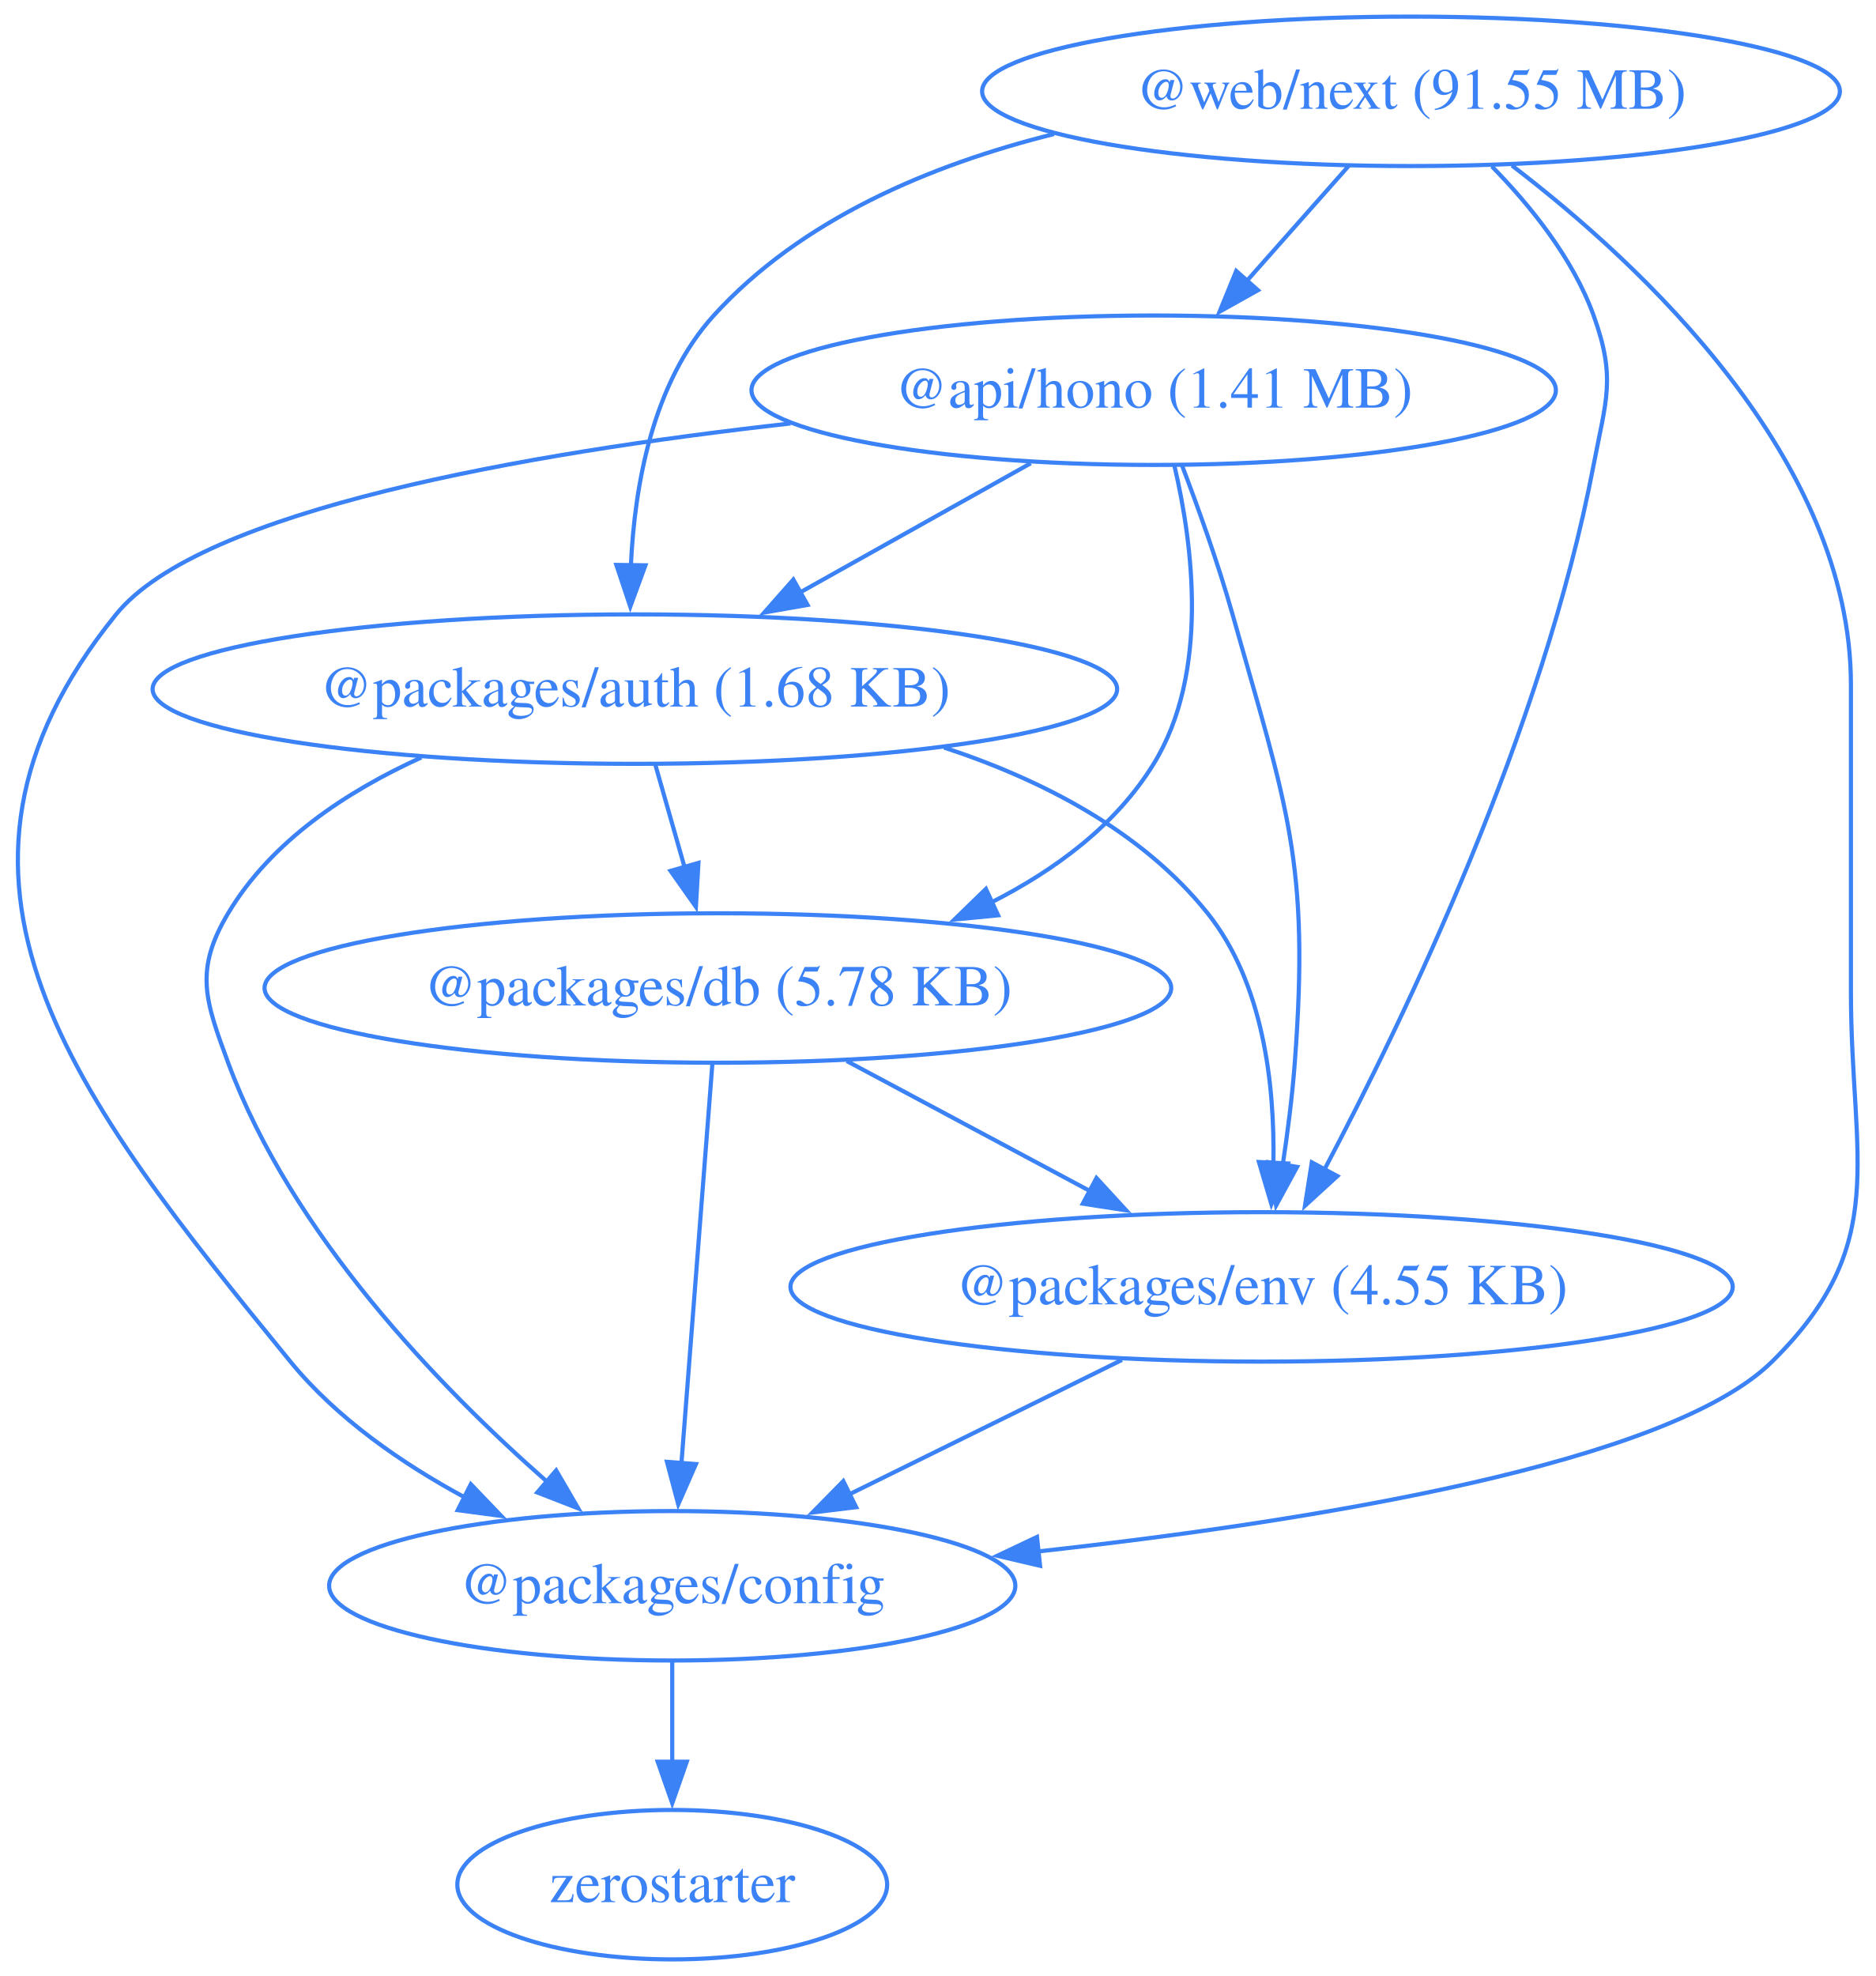
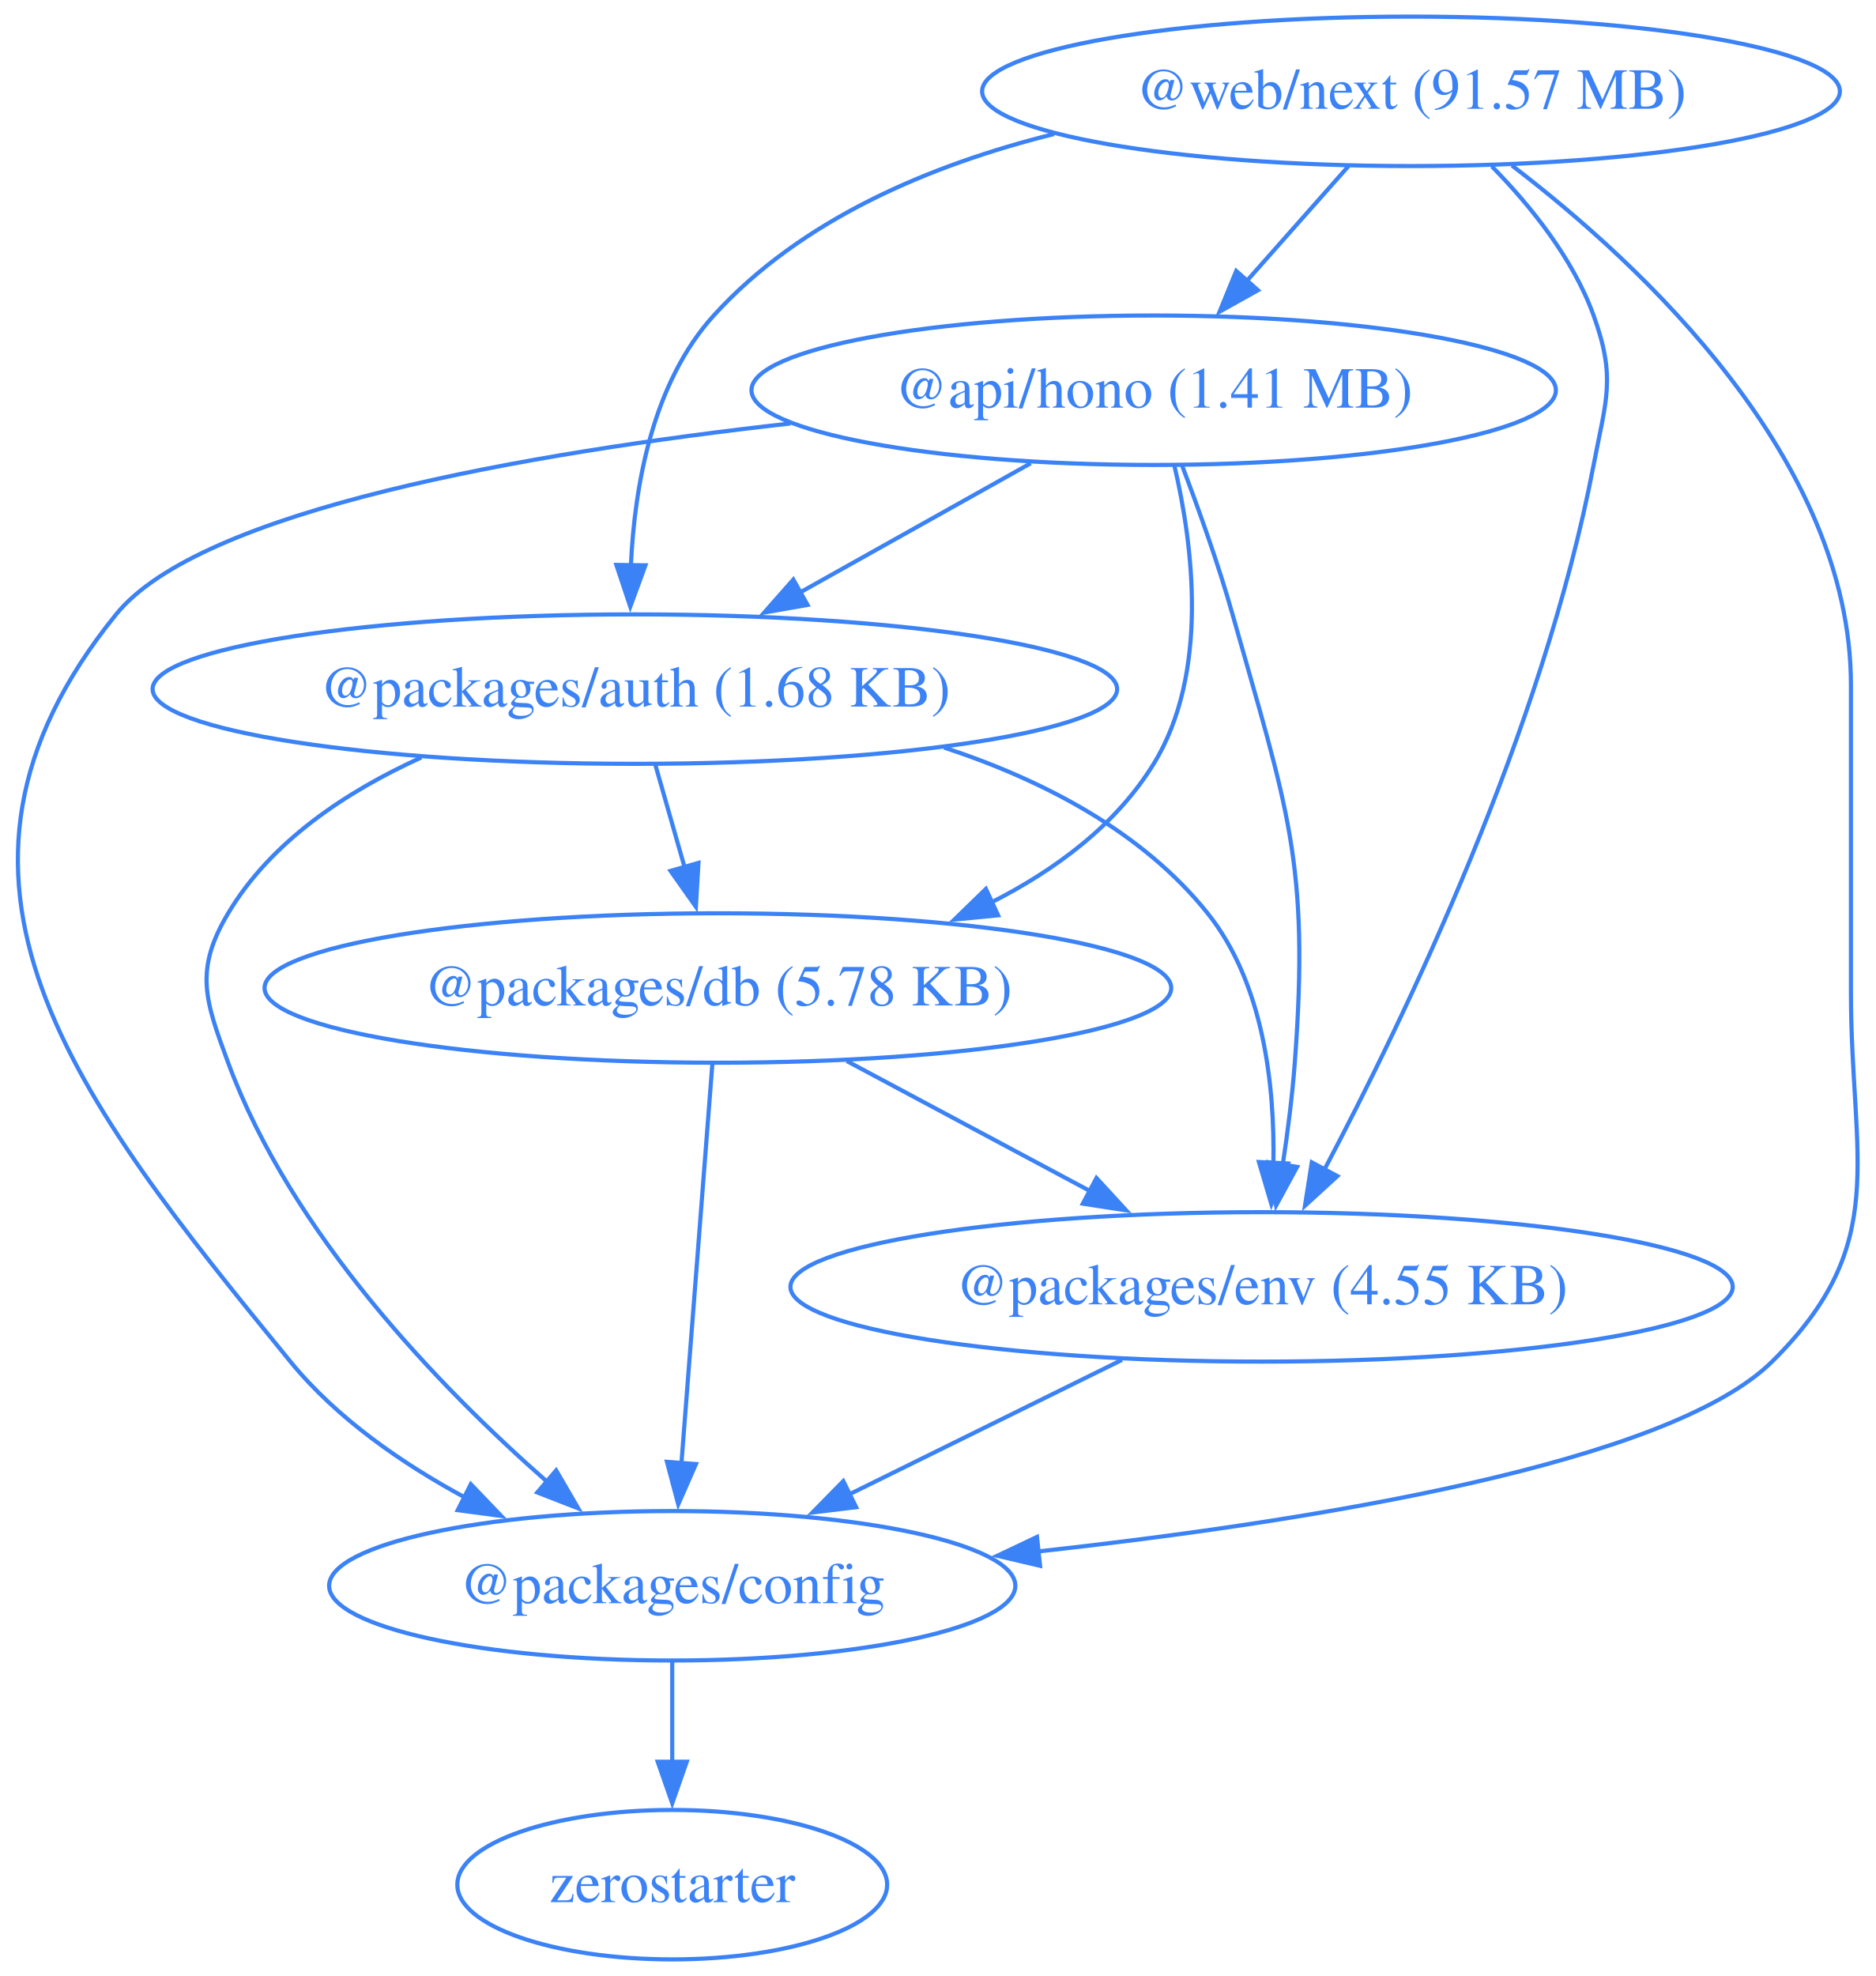
<svg xmlns="http://www.w3.org/2000/svg" width="452pt" height="476pt" viewBox="0.00 0.00 452.00 476.00">
  <g id="graph0" class="graph" transform="scale(1 1) rotate(0) translate(4 472)">
    <polygon fill="none" stroke="none" points="-4,4 -4,-472 448.42,-472 448.42,4 -4,4" />
    <g id="node1" class="node">
      <ellipse fill="none" stroke="#3b82f6" cx="273.97" cy="-378" rx="96.91" ry="18" />
      <text xml:space="preserve" text-anchor="middle" x="273.97" y="-373.8" font-family="Times,serif" font-size="14.00" fill="#3b82f6">@api/hono (1.41 MB)</text>
    </g>
    <g id="node2" class="node">
      <ellipse fill="none" stroke="#3b82f6" cx="148.97" cy="-306" rx="116.2" ry="18" />
      <text xml:space="preserve" text-anchor="middle" x="148.97" y="-301.8" font-family="Times,serif" font-size="14.00" fill="#3b82f6">@packages/auth (1.68 KB)</text>
    </g>
    <g id="edge1" class="edge">
      <path fill="none" stroke="#3b82f6" d="M244.35,-360.41C227.74,-351.11 206.79,-339.38 188.76,-329.28" />
      <polygon fill="#3b82f6" stroke="#3b82f6" points="190.57,-326.28 180.14,-324.45 187.15,-332.39 190.57,-326.28" />
    </g>
    <g id="node3" class="node">
      <ellipse fill="none" stroke="#3b82f6" cx="157.97" cy="-90" rx="82.67" ry="18" />
      <text xml:space="preserve" text-anchor="middle" x="157.97" y="-85.8" font-family="Times,serif" font-size="14.00" fill="#3b82f6">@packages/config</text>
    </g>
    <g id="edge2" class="edge">
      <path fill="none" stroke="#3b82f6" d="M186.46,-369.99C122.81,-362.86 44.36,-349.16 23.97,-324 -27.74,-260.17 14,-207.62 65.97,-144 77.17,-130.3 92.9,-119.42 108.19,-111.18" />
      <polygon fill="#3b82f6" stroke="#3b82f6" points="109.44,-114.47 116.78,-106.82 106.28,-108.22 109.44,-114.47" />
    </g>
    <g id="node4" class="node">
      <ellipse fill="none" stroke="#3b82f6" cx="168.97" cy="-234" rx="109.23" ry="18" />
      <text xml:space="preserve" text-anchor="middle" x="168.97" y="-229.8" font-family="Times,serif" font-size="14.00" fill="#3b82f6">@packages/db (5.78 KB)</text>
    </g>
    <g id="edge3" class="edge">
      <path fill="none" stroke="#3b82f6" d="M278.96,-359.83C283.43,-340.78 287.42,-309.84 273.97,-288 264.89,-273.24 250.28,-262.43 234.81,-254.59" />
      <polygon fill="#3b82f6" stroke="#3b82f6" points="236.49,-251.51 225.95,-250.49 233.55,-257.87 236.49,-251.51" />
    </g>
    <g id="node5" class="node">
      <ellipse fill="none" stroke="#3b82f6" cx="299.97" cy="-162" rx="113.52" ry="18" />
      <text xml:space="preserve" text-anchor="middle" x="299.97" y="-157.8" font-family="Times,serif" font-size="14.00" fill="#3b82f6">@packages/env (4.55 KB)</text>
    </g>
    <g id="edge4" class="edge">
      <path fill="none" stroke="#3b82f6" d="M280.75,-360.01C284.68,-349.71 289.53,-336.23 292.97,-324 306.13,-277.36 311.6,-264.32 307.97,-216 307.37,-207.99 306.27,-199.35 305.07,-191.43" />
      <polygon fill="#3b82f6" stroke="#3b82f6" points="308.53,-190.91 303.47,-181.61 301.62,-192.04 308.53,-190.91" />
    </g>
    <g id="edge5" class="edge">
      <path fill="none" stroke="#3b82f6" d="M97.51,-289.53C79.55,-281.38 61.32,-269.36 50.97,-252 42.78,-238.26 45.43,-231.01 50.97,-216 66.21,-174.77 101.78,-137.95 127.74,-115.13" />
      <polygon fill="#3b82f6" stroke="#3b82f6" points="130,-117.8 135.33,-108.64 125.45,-112.48 130,-117.8" />
    </g>
    <g id="edge6" class="edge">
      <path fill="none" stroke="#3b82f6" d="M153.92,-287.7C156.05,-280.24 158.6,-271.32 160.98,-262.97" />
      <polygon fill="#3b82f6" stroke="#3b82f6" points="164.29,-264.14 163.67,-253.56 157.56,-262.21 164.29,-264.14" />
    </g>
    <g id="edge7" class="edge">
      <path fill="none" stroke="#3b82f6" d="M223.48,-291.92C247.12,-284.14 271.19,-271.74 286.97,-252 300.4,-235.21 303.15,-210.75 302.82,-191.72" />
      <polygon fill="#3b82f6" stroke="#3b82f6" points="306.32,-191.73 302.33,-181.92 299.33,-192.08 306.32,-191.73" />
    </g>
    <g id="node6" class="node">
      <ellipse fill="none" stroke="#3b82f6" cx="157.97" cy="-18" rx="51.78" ry="18" />
      <text xml:space="preserve" text-anchor="middle" x="157.97" y="-13.8" font-family="Times,serif" font-size="14.00" fill="#3b82f6">zerostarter</text>
    </g>
    <g id="edge8" class="edge">
      <path fill="none" stroke="#3b82f6" d="M157.97,-71.7C157.97,-64.41 157.97,-55.73 157.97,-47.54" />
      <polygon fill="#3b82f6" stroke="#3b82f6" points="161.47,-47.62 157.97,-37.62 154.47,-47.62 161.47,-47.62" />
    </g>
    <g id="edge9" class="edge">
      <path fill="none" stroke="#3b82f6" d="M167.63,-215.59C165.77,-191.61 162.4,-148.14 160.18,-119.42" />
      <polygon fill="#3b82f6" stroke="#3b82f6" points="163.68,-119.32 159.42,-109.62 156.7,-119.86 163.68,-119.32" />
    </g>
    <g id="edge10" class="edge">
      <path fill="none" stroke="#3b82f6" d="M200.02,-216.41C217.59,-207.02 239.79,-195.16 258.8,-185" />
      <polygon fill="#3b82f6" stroke="#3b82f6" points="260.19,-188.23 267.36,-180.43 256.89,-182.05 260.19,-188.23" />
    </g>
    <g id="edge11" class="edge">
      <path fill="none" stroke="#3b82f6" d="M266.32,-144.41C246.68,-134.73 221.7,-122.41 200.68,-112.05" />
      <polygon fill="#3b82f6" stroke="#3b82f6" points="202.28,-108.94 191.77,-107.66 199.19,-115.22 202.28,-108.94" />
    </g>
    <g id="node7" class="node">
      <ellipse fill="none" stroke="#3b82f6" cx="335.97" cy="-450" rx="103.34" ry="18" />
-       <text xml:space="preserve" text-anchor="middle" x="335.97" y="-445.8" font-family="Times,serif" font-size="14.00" fill="#3b82f6">@web/next (91.55 MB)</text>
+       <text xml:space="preserve" text-anchor="middle" x="335.97" y="-445.8" font-family="Times,serif" font-size="14.00" fill="#3b82f6">@web/next (91.57 MB)</text>
    </g>
    <g id="edge12" class="edge">
      <path fill="none" stroke="#3b82f6" d="M320.97,-432.05C313.58,-423.71 304.52,-413.49 296.34,-404.25" />
      <polygon fill="#3b82f6" stroke="#3b82f6" points="299.1,-402.09 289.85,-396.92 293.86,-406.73 299.1,-402.09" />
    </g>
    <g id="edge13" class="edge">
      <path fill="none" stroke="#3b82f6" d="M249.95,-439.71C220.19,-432.31 189.06,-419.2 167.97,-396 153.26,-379.81 148.9,-355.1 148.01,-335.82" />
      <polygon fill="#3b82f6" stroke="#3b82f6" points="151.51,-335.82 147.86,-325.87 144.51,-335.92 151.51,-335.82" />
    </g>
    <g id="edge14" class="edge">
      <path fill="none" stroke="#3b82f6" d="M360.29,-432.13C391.59,-408.22 441.97,-361.3 441.97,-307 441.97,-307 441.97,-307 441.97,-233 441.97,-192.55 451.76,-172.41 422.97,-144 398.19,-119.53 313,-105.62 245.82,-98.24" />
      <polygon fill="#3b82f6" stroke="#3b82f6" points="246.6,-94.81 236.29,-97.23 245.86,-101.77 246.6,-94.81" />
    </g>
    <g id="edge15" class="edge">
      <path fill="none" stroke="#3b82f6" d="M355.45,-431.92C364.8,-422.4 375.02,-409.72 379.97,-396 385.41,-380.95 382.97,-375.72 379.97,-360 367.83,-296.31 334.68,-227.27 315.08,-190.21" />
      <polygon fill="#3b82f6" stroke="#3b82f6" points="318.23,-188.69 310.42,-181.54 312.07,-192 318.23,-188.69" />
    </g>
  </g>
</svg>
